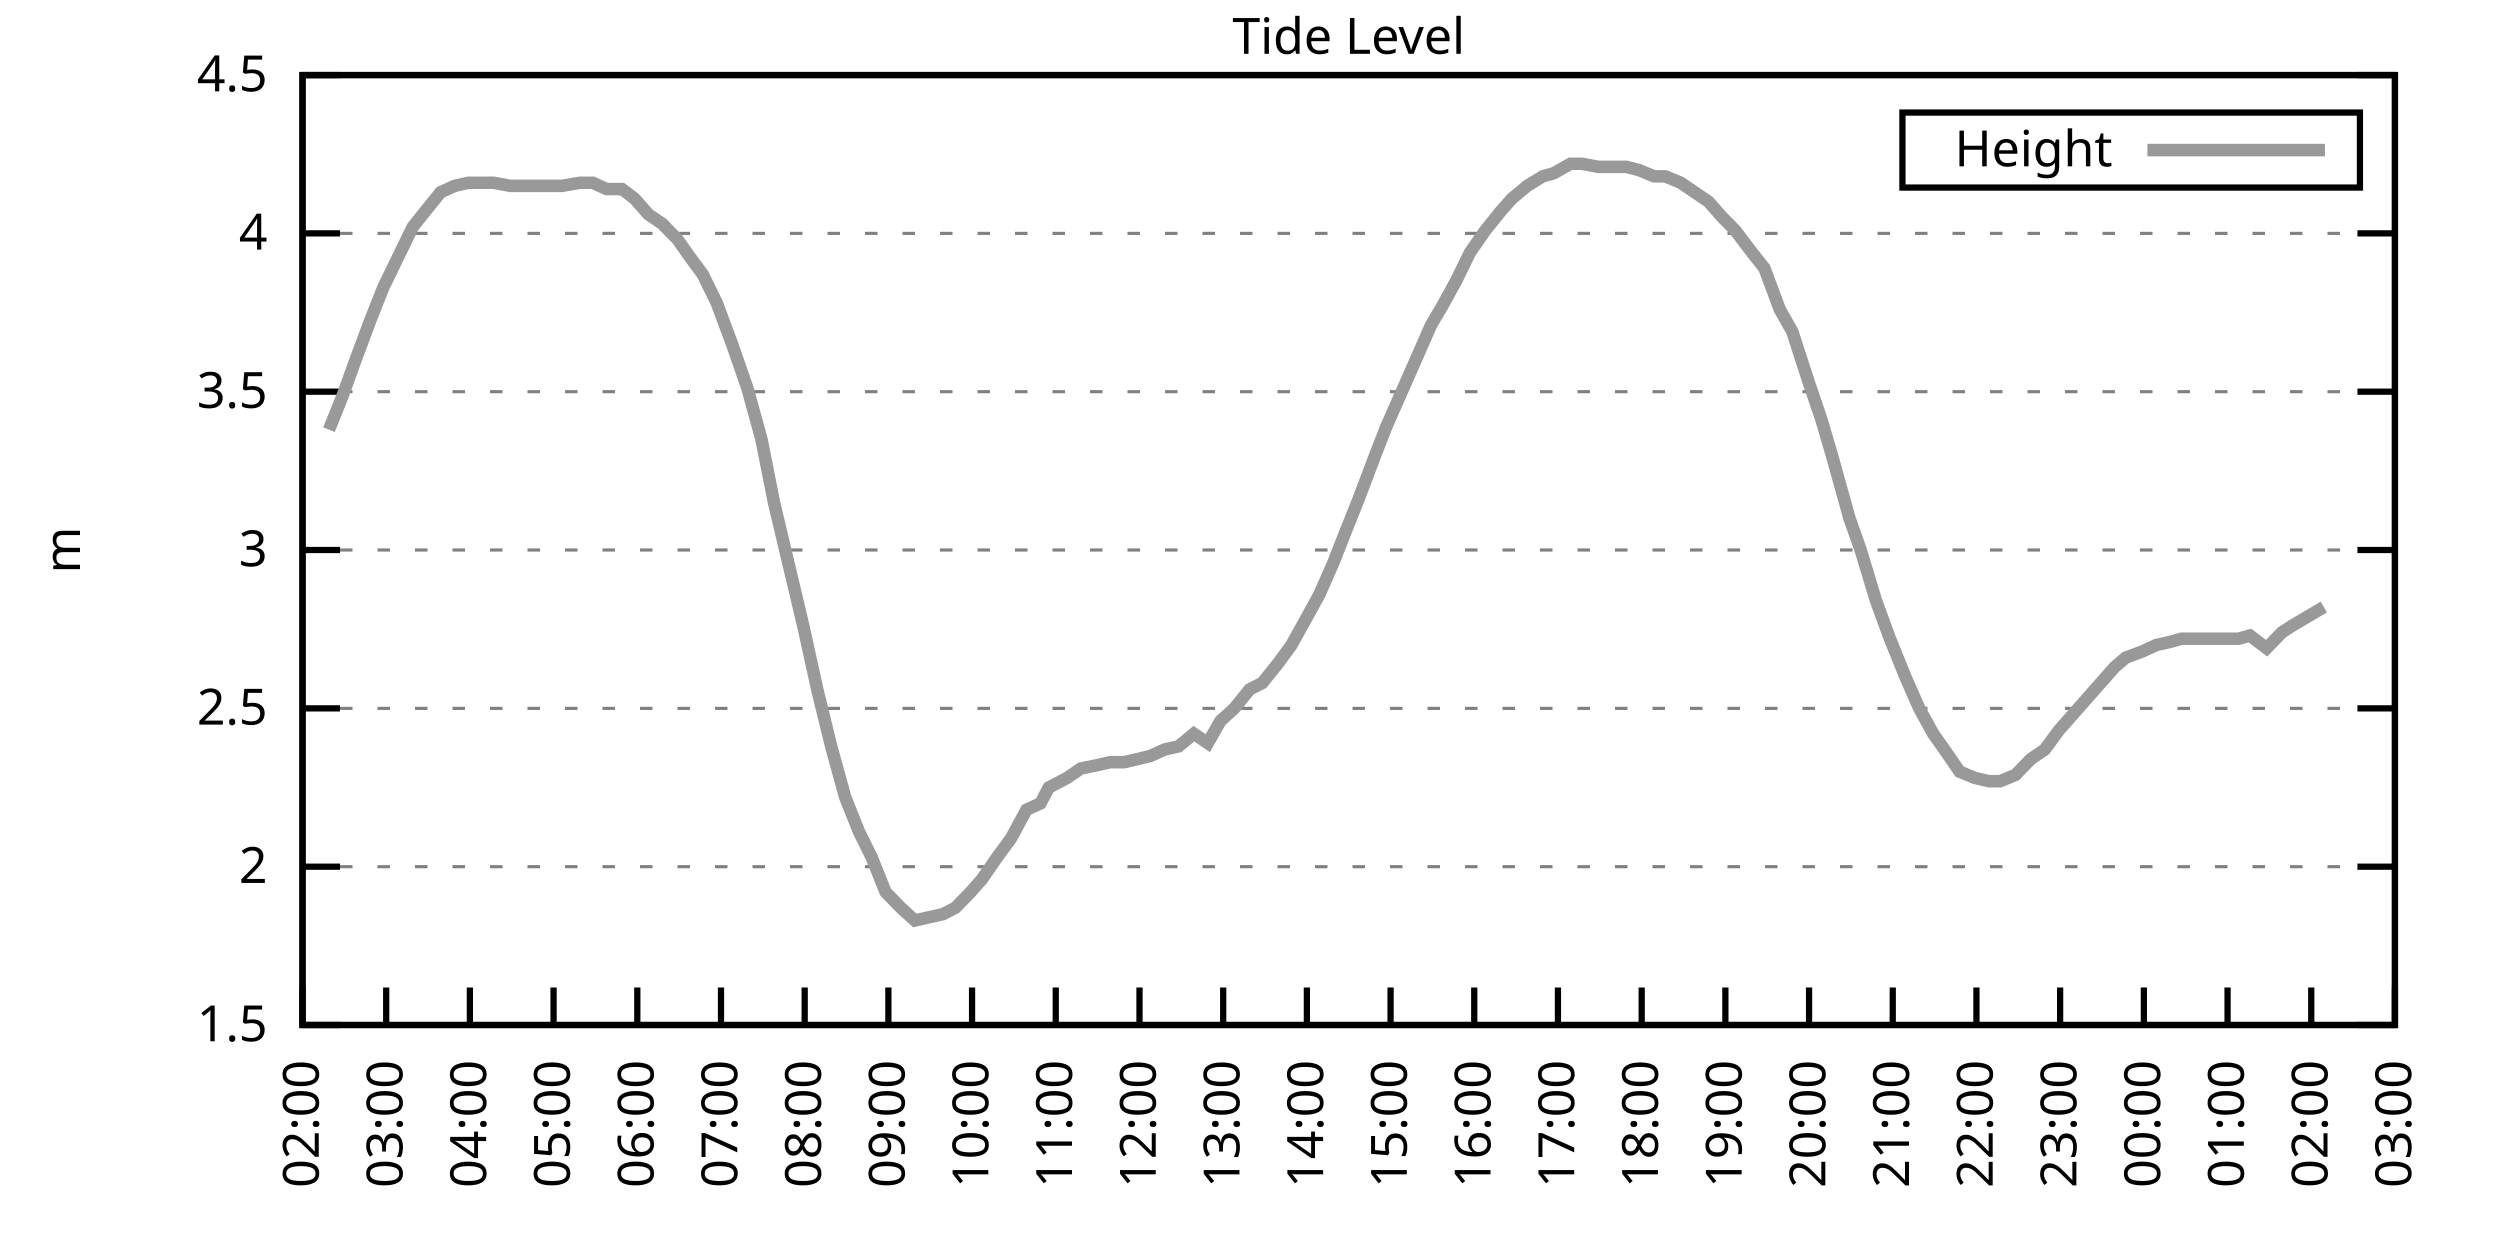
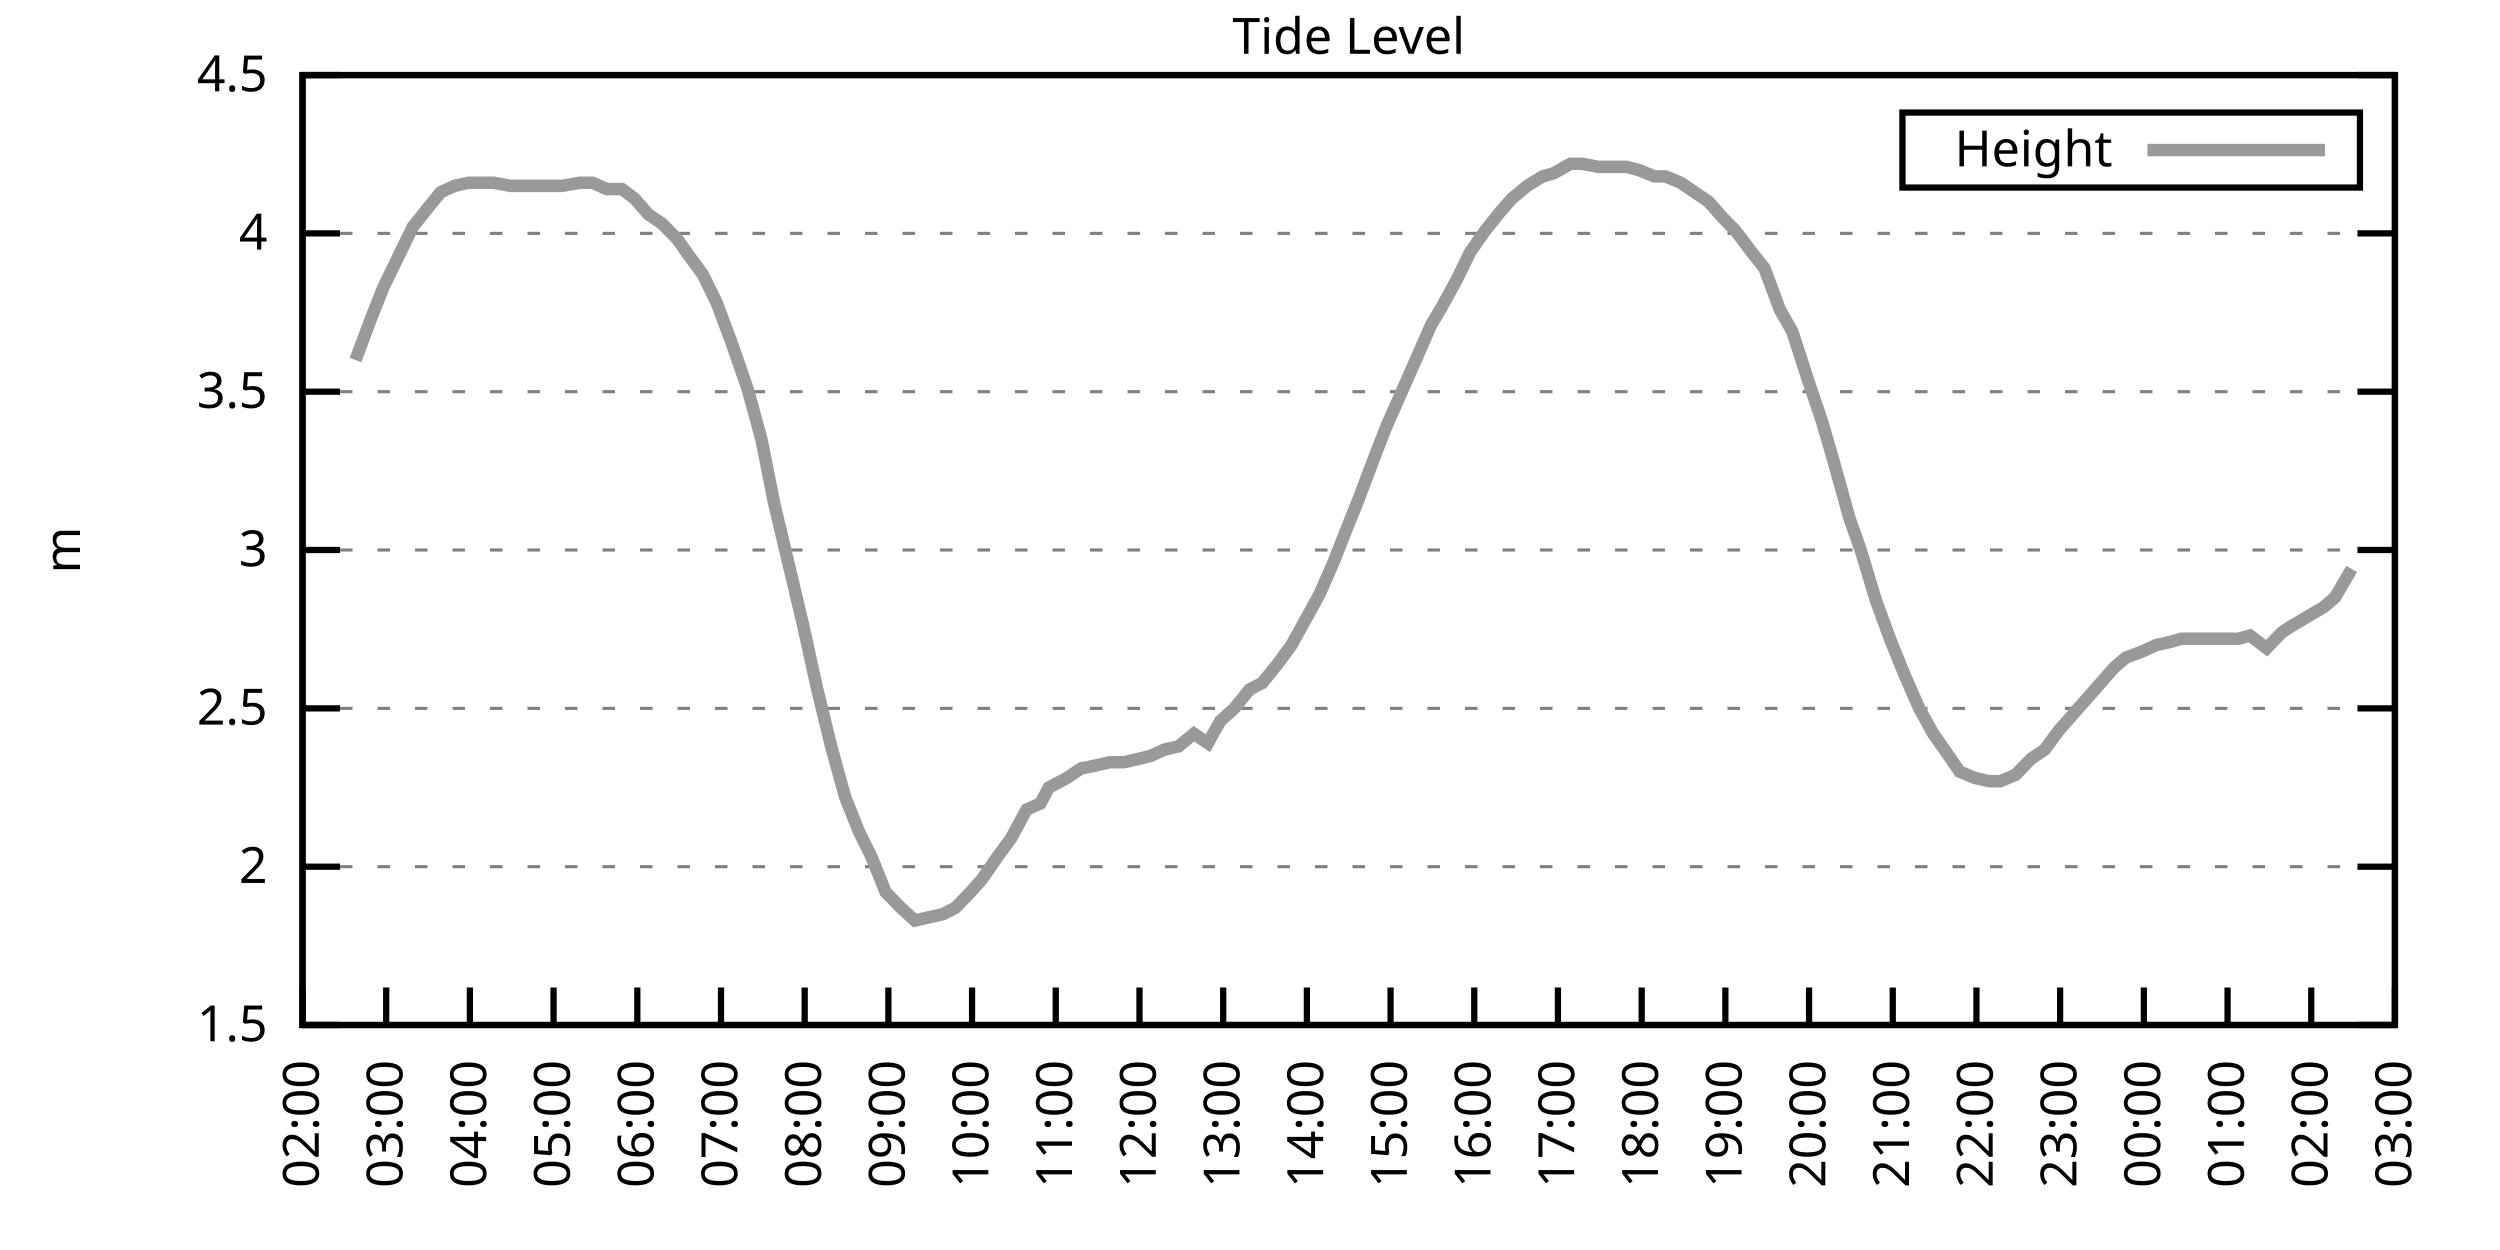
<svg xmlns="http://www.w3.org/2000/svg" xmlns:xlink="http://www.w3.org/1999/xlink" width="400" height="200" viewBox="0 0 400 200">
  <g id="gnuplot_canvas">
    <rect x="0" y="0" width="400" height="200" fill="none" />
    <defs>
      <circle id="gpDot" r="0.5" stroke-width="0.5" stroke="currentColor" />
      <path id="gpPt0" stroke-width="0.333" stroke="currentColor" d="M-1,0 h2 M0,-1 v2" />
      <path id="gpPt1" stroke-width="0.333" stroke="currentColor" d="M-1,-1 L1,1 M1,-1 L-1,1" />
      <path id="gpPt2" stroke-width="0.333" stroke="currentColor" d="M-1,0 L1,0 M0,-1 L0,1 M-1,-1 L1,1 M-1,1 L1,-1" />
      <rect id="gpPt3" stroke-width="0.333" stroke="currentColor" x="-1" y="-1" width="2" height="2" />
      <rect id="gpPt4" stroke-width="0.333" stroke="currentColor" fill="currentColor" x="-1" y="-1" width="2" height="2" />
      <circle id="gpPt5" stroke-width="0.333" stroke="currentColor" cx="0" cy="0" r="1" />
      <use xlink:href="#gpPt5" id="gpPt6" fill="currentColor" stroke="none" />
      <path id="gpPt7" stroke-width="0.333" stroke="currentColor" d="M0,-1.33 L-1.33,0.67 L1.33,0.67 z" />
      <use xlink:href="#gpPt7" id="gpPt8" fill="currentColor" stroke="none" />
      <use xlink:href="#gpPt7" id="gpPt9" stroke="currentColor" transform="rotate(180)" />
      <use xlink:href="#gpPt9" id="gpPt10" fill="currentColor" stroke="none" />
      <use xlink:href="#gpPt3" id="gpPt11" stroke="currentColor" transform="rotate(45)" />
      <use xlink:href="#gpPt11" id="gpPt12" fill="currentColor" stroke="none" />
      <path id="gpPt13" stroke-width="0.333" stroke="currentColor" d="M0,1.330 L1.265,0.411 L0.782,-1.067 L-0.782,-1.076 L-1.265,0.411 z" />
      <use xlink:href="#gpPt13" id="gpPt14" fill="currentColor" stroke="none" />
      <filter id="textbox" filterUnits="objectBoundingBox" x="0" y="0" height="1" width="1">
        <feFlood flood-color="white" flood-opacity="1" result="bgnd" />
        <feComposite in="SourceGraphic" in2="bgnd" operator="atop" />
      </filter>
      <filter id="greybox" filterUnits="objectBoundingBox" x="0" y="0" height="1" width="1">
        <feFlood flood-color="lightgrey" flood-opacity="1" result="grey" />
        <feComposite in="SourceGraphic" in2="grey" operator="atop" />
      </filter>
    </defs>
    <g fill="none" color="white" stroke="currentColor" stroke-width="1.00" stroke-linecap="butt" stroke-linejoin="miter">
</g>
    <g fill="none" color="black" stroke="currentColor" stroke-width="1.00" stroke-linecap="butt" stroke-linejoin="miter">
      <g stroke="none" shape-rendering="crispEdges">
        <polygon fill="rgb(255, 255, 255)" points="48.40,164.00 383.18,164.00 383.18,12.02 48.40,12.02 " />
      </g>
    </g>
    <g fill="none" color="black" stroke="currentColor" stroke-width="1.00" stroke-linecap="butt" stroke-linejoin="miter">
</g>
    <g fill="none" color="black" stroke="black" stroke-width="0.50" stroke-linecap="butt" stroke-linejoin="miter">
</g>
    <g fill="none" color="gray" stroke="currentColor" stroke-width="0.50" stroke-linecap="butt" stroke-linejoin="miter">
      <path stroke="gray" stroke-dasharray="2,4" class="gridline" d="M48.40,164.00 L383.19,164.00  " />
    </g>
    <g fill="none" color="gray" stroke="gray" stroke-width="1.00" stroke-linecap="butt" stroke-linejoin="miter">
</g>
    <g fill="none" color="black" stroke="currentColor" stroke-width="1.00" stroke-linecap="butt" stroke-linejoin="miter">
      <path stroke="black" d="M48.40,164.00 L54.40,164.00 M383.19,164.00 L377.19,164.00  " />
      <g transform="translate(42.80,166.60)" stroke="none" fill="black" font-family="Sans" font-size="8.00" text-anchor="end">
        <text>
          <tspan font-family="Sans"> 1.5</tspan>
        </text>
      </g>
    </g>
    <g fill="none" color="black" stroke="currentColor" stroke-width="1.00" stroke-linecap="butt" stroke-linejoin="miter">
</g>
    <g fill="none" color="black" stroke="black" stroke-width="0.50" stroke-linecap="butt" stroke-linejoin="miter">
</g>
    <g fill="none" color="gray" stroke="currentColor" stroke-width="0.50" stroke-linecap="butt" stroke-linejoin="miter">
      <path stroke="gray" stroke-dasharray="2,4" class="gridline" d="M48.40,138.67 L383.19,138.67  " />
    </g>
    <g fill="none" color="gray" stroke="gray" stroke-width="1.00" stroke-linecap="butt" stroke-linejoin="miter">
</g>
    <g fill="none" color="black" stroke="currentColor" stroke-width="1.00" stroke-linecap="butt" stroke-linejoin="miter">
      <path stroke="black" d="M48.40,138.67 L54.40,138.67 M383.19,138.67 L377.19,138.67  " />
      <g transform="translate(42.80,141.27)" stroke="none" fill="black" font-family="Sans" font-size="8.00" text-anchor="end">
        <text>
          <tspan font-family="Sans"> 2</tspan>
        </text>
      </g>
    </g>
    <g fill="none" color="black" stroke="currentColor" stroke-width="1.00" stroke-linecap="butt" stroke-linejoin="miter">
</g>
    <g fill="none" color="black" stroke="black" stroke-width="0.50" stroke-linecap="butt" stroke-linejoin="miter">
</g>
    <g fill="none" color="gray" stroke="currentColor" stroke-width="0.50" stroke-linecap="butt" stroke-linejoin="miter">
      <path stroke="gray" stroke-dasharray="2,4" class="gridline" d="M48.40,113.34 L383.19,113.34  " />
    </g>
    <g fill="none" color="gray" stroke="gray" stroke-width="1.00" stroke-linecap="butt" stroke-linejoin="miter">
</g>
    <g fill="none" color="black" stroke="currentColor" stroke-width="1.00" stroke-linecap="butt" stroke-linejoin="miter">
      <path stroke="black" d="M48.40,113.34 L54.40,113.34 M383.19,113.34 L377.19,113.34  " />
      <g transform="translate(42.80,115.94)" stroke="none" fill="black" font-family="Sans" font-size="8.00" text-anchor="end">
        <text>
          <tspan font-family="Sans"> 2.5</tspan>
        </text>
      </g>
    </g>
    <g fill="none" color="black" stroke="currentColor" stroke-width="1.00" stroke-linecap="butt" stroke-linejoin="miter">
</g>
    <g fill="none" color="black" stroke="black" stroke-width="0.50" stroke-linecap="butt" stroke-linejoin="miter">
</g>
    <g fill="none" color="gray" stroke="currentColor" stroke-width="0.50" stroke-linecap="butt" stroke-linejoin="miter">
      <path stroke="gray" stroke-dasharray="2,4" class="gridline" d="M48.40,88.00 L383.19,88.00  " />
    </g>
    <g fill="none" color="gray" stroke="gray" stroke-width="1.00" stroke-linecap="butt" stroke-linejoin="miter">
</g>
    <g fill="none" color="black" stroke="currentColor" stroke-width="1.00" stroke-linecap="butt" stroke-linejoin="miter">
      <path stroke="black" d="M48.40,88.00 L54.40,88.00 M383.19,88.00 L377.19,88.00  " />
      <g transform="translate(42.80,90.60)" stroke="none" fill="black" font-family="Sans" font-size="8.00" text-anchor="end">
        <text>
          <tspan font-family="Sans"> 3</tspan>
        </text>
      </g>
    </g>
    <g fill="none" color="black" stroke="currentColor" stroke-width="1.00" stroke-linecap="butt" stroke-linejoin="miter">
</g>
    <g fill="none" color="black" stroke="black" stroke-width="0.50" stroke-linecap="butt" stroke-linejoin="miter">
</g>
    <g fill="none" color="gray" stroke="currentColor" stroke-width="0.50" stroke-linecap="butt" stroke-linejoin="miter">
      <path stroke="gray" stroke-dasharray="2,4" class="gridline" d="M48.40,62.67 L383.19,62.67  " />
    </g>
    <g fill="none" color="gray" stroke="gray" stroke-width="1.00" stroke-linecap="butt" stroke-linejoin="miter">
</g>
    <g fill="none" color="black" stroke="currentColor" stroke-width="1.00" stroke-linecap="butt" stroke-linejoin="miter">
      <path stroke="black" d="M48.40,62.67 L54.40,62.67 M383.19,62.67 L377.19,62.67  " />
      <g transform="translate(42.80,65.27)" stroke="none" fill="black" font-family="Sans" font-size="8.00" text-anchor="end">
        <text>
          <tspan font-family="Sans"> 3.5</tspan>
        </text>
      </g>
    </g>
    <g fill="none" color="black" stroke="currentColor" stroke-width="1.00" stroke-linecap="butt" stroke-linejoin="miter">
</g>
    <g fill="none" color="black" stroke="black" stroke-width="0.50" stroke-linecap="butt" stroke-linejoin="miter">
</g>
    <g fill="none" color="gray" stroke="currentColor" stroke-width="0.50" stroke-linecap="butt" stroke-linejoin="miter">
      <path stroke="gray" stroke-dasharray="2,4" class="gridline" d="M48.40,37.34 L383.19,37.34  " />
    </g>
    <g fill="none" color="gray" stroke="gray" stroke-width="1.00" stroke-linecap="butt" stroke-linejoin="miter">
</g>
    <g fill="none" color="black" stroke="currentColor" stroke-width="1.00" stroke-linecap="butt" stroke-linejoin="miter">
      <path stroke="black" d="M48.40,37.34 L54.40,37.34 M383.19,37.34 L377.19,37.34  " />
      <g transform="translate(42.80,39.94)" stroke="none" fill="black" font-family="Sans" font-size="8.00" text-anchor="end">
        <text>
          <tspan font-family="Sans"> 4</tspan>
        </text>
      </g>
    </g>
    <g fill="none" color="black" stroke="currentColor" stroke-width="1.00" stroke-linecap="butt" stroke-linejoin="miter">
</g>
    <g fill="none" color="black" stroke="black" stroke-width="0.50" stroke-linecap="butt" stroke-linejoin="miter">
</g>
    <g fill="none" color="gray" stroke="currentColor" stroke-width="0.50" stroke-linecap="butt" stroke-linejoin="miter">
      <path stroke="gray" stroke-dasharray="2,4" class="gridline" d="M48.40,12.01 L383.19,12.01  " />
    </g>
    <g fill="none" color="gray" stroke="gray" stroke-width="1.00" stroke-linecap="butt" stroke-linejoin="miter">
</g>
    <g fill="none" color="black" stroke="currentColor" stroke-width="1.00" stroke-linecap="butt" stroke-linejoin="miter">
      <path stroke="black" d="M48.40,12.01 L54.40,12.01 M383.19,12.01 L377.19,12.01  " />
      <g transform="translate(42.80,14.61)" stroke="none" fill="black" font-family="Sans" font-size="8.00" text-anchor="end">
        <text>
          <tspan font-family="Sans"> 4.5</tspan>
        </text>
      </g>
    </g>
    <g fill="none" color="black" stroke="currentColor" stroke-width="1.00" stroke-linecap="butt" stroke-linejoin="miter">
      <path stroke="black" d="M48.40,164.00 L48.40,158.00  " />
      <g transform="translate(51.00,169.60) rotate(270.00)" stroke="none" fill="black" font-family="Sans" font-size="8.00" text-anchor="end">
        <text>
          <tspan font-family="Sans">02:00</tspan>
        </text>
      </g>
    </g>
    <g fill="none" color="black" stroke="currentColor" stroke-width="1.00" stroke-linecap="butt" stroke-linejoin="miter">
      <path stroke="black" d="M61.79,164.00 L61.79,158.00  " />
      <g transform="translate(64.39,169.60) rotate(270.00)" stroke="none" fill="black" font-family="Sans" font-size="8.00" text-anchor="end">
        <text>
          <tspan font-family="Sans">03:00</tspan>
        </text>
      </g>
    </g>
    <g fill="none" color="black" stroke="currentColor" stroke-width="1.00" stroke-linecap="butt" stroke-linejoin="miter">
      <path stroke="black" d="M75.18,164.00 L75.18,158.00  " />
      <g transform="translate(77.78,169.60) rotate(270.00)" stroke="none" fill="black" font-family="Sans" font-size="8.00" text-anchor="end">
        <text>
          <tspan font-family="Sans">04:00</tspan>
        </text>
      </g>
    </g>
    <g fill="none" color="black" stroke="currentColor" stroke-width="1.00" stroke-linecap="butt" stroke-linejoin="miter">
      <path stroke="black" d="M88.57,164.00 L88.57,158.00  " />
      <g transform="translate(91.17,169.60) rotate(270.00)" stroke="none" fill="black" font-family="Sans" font-size="8.00" text-anchor="end">
        <text>
          <tspan font-family="Sans">05:00</tspan>
        </text>
      </g>
    </g>
    <g fill="none" color="black" stroke="currentColor" stroke-width="1.00" stroke-linecap="butt" stroke-linejoin="miter">
      <path stroke="black" d="M101.97,164.00 L101.97,158.00  " />
      <g transform="translate(104.57,169.60) rotate(270.00)" stroke="none" fill="black" font-family="Sans" font-size="8.00" text-anchor="end">
        <text>
          <tspan font-family="Sans">06:00</tspan>
        </text>
      </g>
    </g>
    <g fill="none" color="black" stroke="currentColor" stroke-width="1.00" stroke-linecap="butt" stroke-linejoin="miter">
      <path stroke="black" d="M115.36,164.00 L115.36,158.00  " />
      <g transform="translate(117.96,169.60) rotate(270.00)" stroke="none" fill="black" font-family="Sans" font-size="8.00" text-anchor="end">
        <text>
          <tspan font-family="Sans">07:00</tspan>
        </text>
      </g>
    </g>
    <g fill="none" color="black" stroke="currentColor" stroke-width="1.00" stroke-linecap="butt" stroke-linejoin="miter">
      <path stroke="black" d="M128.75,164.00 L128.75,158.00  " />
      <g transform="translate(131.35,169.60) rotate(270.00)" stroke="none" fill="black" font-family="Sans" font-size="8.00" text-anchor="end">
        <text>
          <tspan font-family="Sans">08:00</tspan>
        </text>
      </g>
    </g>
    <g fill="none" color="black" stroke="currentColor" stroke-width="1.00" stroke-linecap="butt" stroke-linejoin="miter">
      <path stroke="black" d="M142.14,164.00 L142.14,158.00  " />
      <g transform="translate(144.74,169.60) rotate(270.00)" stroke="none" fill="black" font-family="Sans" font-size="8.00" text-anchor="end">
        <text>
          <tspan font-family="Sans">09:00</tspan>
        </text>
      </g>
    </g>
    <g fill="none" color="black" stroke="currentColor" stroke-width="1.00" stroke-linecap="butt" stroke-linejoin="miter">
      <path stroke="black" d="M155.53,164.00 L155.53,158.00  " />
      <g transform="translate(158.13,169.60) rotate(270.00)" stroke="none" fill="black" font-family="Sans" font-size="8.00" text-anchor="end">
        <text>
          <tspan font-family="Sans">10:00</tspan>
        </text>
      </g>
    </g>
    <g fill="none" color="black" stroke="currentColor" stroke-width="1.00" stroke-linecap="butt" stroke-linejoin="miter">
      <path stroke="black" d="M168.92,164.00 L168.92,158.00  " />
      <g transform="translate(171.52,169.60) rotate(270.00)" stroke="none" fill="black" font-family="Sans" font-size="8.00" text-anchor="end">
        <text>
          <tspan font-family="Sans">11:00</tspan>
        </text>
      </g>
    </g>
    <g fill="none" color="black" stroke="currentColor" stroke-width="1.00" stroke-linecap="butt" stroke-linejoin="miter">
      <path stroke="black" d="M182.32,164.00 L182.32,158.00  " />
      <g transform="translate(184.92,169.60) rotate(270.00)" stroke="none" fill="black" font-family="Sans" font-size="8.00" text-anchor="end">
        <text>
          <tspan font-family="Sans">12:00</tspan>
        </text>
      </g>
    </g>
    <g fill="none" color="black" stroke="currentColor" stroke-width="1.00" stroke-linecap="butt" stroke-linejoin="miter">
      <path stroke="black" d="M195.71,164.00 L195.71,158.00  " />
      <g transform="translate(198.31,169.60) rotate(270.00)" stroke="none" fill="black" font-family="Sans" font-size="8.00" text-anchor="end">
        <text>
          <tspan font-family="Sans">13:00</tspan>
        </text>
      </g>
    </g>
    <g fill="none" color="black" stroke="currentColor" stroke-width="1.00" stroke-linecap="butt" stroke-linejoin="miter">
      <path stroke="black" d="M209.10,164.00 L209.10,158.00  " />
      <g transform="translate(211.70,169.60) rotate(270.00)" stroke="none" fill="black" font-family="Sans" font-size="8.00" text-anchor="end">
        <text>
          <tspan font-family="Sans">14:00</tspan>
        </text>
      </g>
    </g>
    <g fill="none" color="black" stroke="currentColor" stroke-width="1.00" stroke-linecap="butt" stroke-linejoin="miter">
      <path stroke="black" d="M222.49,164.00 L222.49,158.00  " />
      <g transform="translate(225.09,169.60) rotate(270.00)" stroke="none" fill="black" font-family="Sans" font-size="8.00" text-anchor="end">
        <text>
          <tspan font-family="Sans">15:00</tspan>
        </text>
      </g>
    </g>
    <g fill="none" color="black" stroke="currentColor" stroke-width="1.00" stroke-linecap="butt" stroke-linejoin="miter">
      <path stroke="black" d="M235.88,164.00 L235.88,158.00  " />
      <g transform="translate(238.48,169.60) rotate(270.00)" stroke="none" fill="black" font-family="Sans" font-size="8.00" text-anchor="end">
        <text>
          <tspan font-family="Sans">16:00</tspan>
        </text>
      </g>
    </g>
    <g fill="none" color="black" stroke="currentColor" stroke-width="1.00" stroke-linecap="butt" stroke-linejoin="miter">
      <path stroke="black" d="M249.27,164.00 L249.27,158.00  " />
      <g transform="translate(251.87,169.60) rotate(270.00)" stroke="none" fill="black" font-family="Sans" font-size="8.00" text-anchor="end">
        <text>
          <tspan font-family="Sans">17:00</tspan>
        </text>
      </g>
    </g>
    <g fill="none" color="black" stroke="currentColor" stroke-width="1.00" stroke-linecap="butt" stroke-linejoin="miter">
      <path stroke="black" d="M262.67,164.00 L262.67,158.00  " />
      <g transform="translate(265.27,169.60) rotate(270.00)" stroke="none" fill="black" font-family="Sans" font-size="8.00" text-anchor="end">
        <text>
          <tspan font-family="Sans">18:00</tspan>
        </text>
      </g>
    </g>
    <g fill="none" color="black" stroke="currentColor" stroke-width="1.00" stroke-linecap="butt" stroke-linejoin="miter">
      <path stroke="black" d="M276.06,164.00 L276.06,158.00  " />
      <g transform="translate(278.66,169.60) rotate(270.00)" stroke="none" fill="black" font-family="Sans" font-size="8.00" text-anchor="end">
        <text>
          <tspan font-family="Sans">19:00</tspan>
        </text>
      </g>
    </g>
    <g fill="none" color="black" stroke="currentColor" stroke-width="1.00" stroke-linecap="butt" stroke-linejoin="miter">
      <path stroke="black" d="M289.45,164.00 L289.45,158.00  " />
      <g transform="translate(292.05,169.60) rotate(270.00)" stroke="none" fill="black" font-family="Sans" font-size="8.00" text-anchor="end">
        <text>
          <tspan font-family="Sans">20:00</tspan>
        </text>
      </g>
    </g>
    <g fill="none" color="black" stroke="currentColor" stroke-width="1.00" stroke-linecap="butt" stroke-linejoin="miter">
      <path stroke="black" d="M302.84,164.00 L302.84,158.00  " />
      <g transform="translate(305.44,169.60) rotate(270.00)" stroke="none" fill="black" font-family="Sans" font-size="8.00" text-anchor="end">
        <text>
          <tspan font-family="Sans">21:00</tspan>
        </text>
      </g>
    </g>
    <g fill="none" color="black" stroke="currentColor" stroke-width="1.00" stroke-linecap="butt" stroke-linejoin="miter">
      <path stroke="black" d="M316.23,164.00 L316.23,158.00  " />
      <g transform="translate(318.83,169.60) rotate(270.00)" stroke="none" fill="black" font-family="Sans" font-size="8.00" text-anchor="end">
        <text>
          <tspan font-family="Sans">22:00</tspan>
        </text>
      </g>
    </g>
    <g fill="none" color="black" stroke="currentColor" stroke-width="1.00" stroke-linecap="butt" stroke-linejoin="miter">
      <path stroke="black" d="M329.62,164.00 L329.62,158.00  " />
      <g transform="translate(332.22,169.60) rotate(270.00)" stroke="none" fill="black" font-family="Sans" font-size="8.00" text-anchor="end">
        <text>
          <tspan font-family="Sans">23:00</tspan>
        </text>
      </g>
    </g>
    <g fill="none" color="black" stroke="currentColor" stroke-width="1.00" stroke-linecap="butt" stroke-linejoin="miter">
      <path stroke="black" d="M343.02,164.00 L343.02,158.00  " />
      <g transform="translate(345.62,169.60) rotate(270.00)" stroke="none" fill="black" font-family="Sans" font-size="8.00" text-anchor="end">
        <text>
          <tspan font-family="Sans">00:00</tspan>
        </text>
      </g>
    </g>
    <g fill="none" color="black" stroke="currentColor" stroke-width="1.00" stroke-linecap="butt" stroke-linejoin="miter">
      <path stroke="black" d="M356.41,164.00 L356.41,158.00  " />
      <g transform="translate(359.01,169.60) rotate(270.00)" stroke="none" fill="black" font-family="Sans" font-size="8.00" text-anchor="end">
        <text>
          <tspan font-family="Sans">01:00</tspan>
        </text>
      </g>
    </g>
    <g fill="none" color="black" stroke="currentColor" stroke-width="1.00" stroke-linecap="butt" stroke-linejoin="miter">
      <path stroke="black" d="M369.80,164.00 L369.80,158.00  " />
      <g transform="translate(372.40,169.60) rotate(270.00)" stroke="none" fill="black" font-family="Sans" font-size="8.00" text-anchor="end">
        <text>
          <tspan font-family="Sans">02:00</tspan>
        </text>
      </g>
    </g>
    <g fill="none" color="black" stroke="currentColor" stroke-width="1.00" stroke-linecap="butt" stroke-linejoin="miter">
      <path stroke="black" d="M383.19,164.00 L383.19,158.00  " />
      <g transform="translate(385.79,169.60) rotate(270.00)" stroke="none" fill="black" font-family="Sans" font-size="8.00" text-anchor="end">
        <text>
          <tspan font-family="Sans">03:00</tspan>
        </text>
      </g>
    </g>
    <g fill="none" color="black" stroke="currentColor" stroke-width="1.00" stroke-linecap="butt" stroke-linejoin="miter">
</g>
    <g fill="none" color="black" stroke="currentColor" stroke-width="1.00" stroke-linecap="butt" stroke-linejoin="miter">
      <path stroke="black" d="M48.40,12.01 L48.40,164.00 L383.19,164.00 L383.19,12.01 L48.40,12.01 Z  " />
    </g>
    <g fill="none" color="black" stroke="currentColor" stroke-width="1.00" stroke-linecap="butt" stroke-linejoin="miter">
</g>
    <g fill="none" color="black" stroke="currentColor" stroke-width="1.00" stroke-linecap="butt" stroke-linejoin="miter">
      <path stroke="black" d="M304.39,30.01 L304.39,18.01 L377.59,18.01 L377.59,30.01 L304.39,30.01 Z  " />
    </g>
    <g id="Tide_level_plot_1">
      <g fill="none" color="white" stroke="black" stroke-width="2.00" stroke-linecap="butt" stroke-linejoin="miter">
</g>
      <g fill="none" color="black" stroke="currentColor" stroke-width="2.00" stroke-linecap="butt" stroke-linejoin="miter">
        <g transform="translate(337.99,26.61)" stroke="none" fill="black" font-family="Sans" font-size="8.00" text-anchor="end">
          <text>
            <tspan font-family="Sans">Height</tspan>
          </text>
        </g>
      </g>
      <g fill="none" color="black" stroke="currentColor" stroke-width="2.00" stroke-linecap="butt" stroke-linejoin="miter">
-         <path stroke="rgb(153, 153, 153)" d="M343.59,24.01 L371.99,24.01 M52.64,68.75 L54.87,63.18 L56.88,57.61 L59.34,51.02 L61.35,45.95 L66.03,36.33   L68.04,33.80 L70.50,30.76 L72.73,29.74 L74.96,29.24 L77.19,29.24 L78.98,29.24 L81.66,29.74 L83.44,29.74   L85.90,29.74 L88.35,29.74 L89.91,29.74 L92.82,29.24 L94.82,29.24 L97.06,30.25 L99.51,30.25 L101.52,31.77   L103.75,34.30 L105.98,35.82 L108.44,38.35 L110.22,40.89 L112.46,43.93 L114.69,48.49 L117.14,55.07 L119.60,62.17   L121.83,70.27 L123.84,80.41 L128.53,100.16 L130.76,110.30 L132.99,119.42 L135.22,127.52 L137.45,133.10 L139.46,137.15   L141.69,142.72 L144.15,145.25 L146.38,147.28 L148.61,146.77 L150.85,146.27 L152.85,145.25 L155.31,142.72 L157.10,140.69   L159.55,137.15 L161.78,134.11 L164.24,129.55 L166.47,128.54 L167.81,126.00 L170.71,124.48 L172.94,122.96 L175.40,122.46   L177.63,121.95 L179.86,121.95 L182.09,121.44 L184.10,120.94 L186.33,119.92 L188.57,119.42 L191.02,117.39 L193.25,118.91   L195.26,115.36 L197.49,113.34 L199.95,110.30 L201.96,109.28 L204.41,106.24 L206.64,103.20 L208.88,99.15 L211.11,95.10   L213.34,90.03 L215.13,85.47 L217.36,79.90 L220.04,72.81 L221.82,68.25 L223.83,63.69 L226.51,57.61 L228.96,52.03   L230.75,48.99 L232.98,44.94 L235.21,40.38 L237.67,36.84 L240.12,33.80 L241.91,31.77 L244.36,29.74 L246.82,28.22   L248.60,27.72 L251.28,26.20 L253.07,26.20 L255.75,26.70 L257.53,26.70 L260.21,26.70 L262.22,27.21 L264.67,28.22   L266.46,28.22 L268.92,29.24 L271.15,30.76 L273.38,32.28 L275.61,34.81 L277.62,36.84 L280.30,40.38 L282.31,42.91   L284.76,49.50 L286.77,53.05 L289.23,60.65 L291.46,67.23 L293.24,73.31 L295.92,82.94 L297.71,88.00 L300.16,96.11   L302.39,102.19 L304.85,108.27 L307.08,113.34 L309.31,117.39 L311.10,119.92 L313.55,123.47 L316.01,124.48 L318.24,124.99   L320.03,124.99 L322.48,123.98 L324.94,121.44 L327.17,119.92 L329.40,116.88 L331.63,114.35 L333.86,111.82 L336.10,109.28   L338.33,106.75 L340.11,105.23 L342.79,104.22 L345.02,103.20 L347.26,102.70 L349.04,102.19 L351.27,102.19 L353.73,102.19   L355.51,102.19 L358.19,102.19 L359.98,101.68 L362.66,103.71 L365.11,101.18 L366.67,100.16 L371.81,97.12  " />
+         <path stroke="rgb(153, 153, 153)" d="M343.59,24.01 L371.99,24.01 M56.88,57.61 L59.34,51.02 L61.35,45.95 L66.03,36.33 L68.04,33.80 L70.50,30.76   L72.73,29.74 L74.96,29.24 L77.19,29.24 L78.98,29.24 L81.66,29.74 L83.44,29.74 L85.90,29.74 L88.35,29.74   L89.91,29.74 L92.82,29.24 L94.82,29.24 L97.06,30.25 L99.51,30.25 L101.52,31.77 L103.75,34.30 L105.98,35.82   L108.44,38.35 L110.22,40.89 L112.46,43.93 L114.69,48.49 L117.14,55.07 L119.60,62.17 L121.83,70.27 L123.84,80.41   L128.53,100.16 L130.76,110.30 L132.99,119.42 L135.22,127.52 L137.45,133.10 L139.46,137.15 L141.69,142.72 L144.15,145.25   L146.38,147.28 L148.61,146.77 L150.85,146.27 L152.85,145.25 L155.31,142.72 L157.10,140.69 L159.55,137.15 L161.78,134.11   L164.24,129.55 L166.47,128.54 L167.81,126.00 L170.71,124.48 L172.94,122.96 L175.40,122.46 L177.63,121.95 L179.86,121.95   L182.09,121.44 L184.10,120.94 L186.33,119.92 L188.57,119.42 L191.02,117.39 L193.25,118.91 L195.26,115.36 L197.49,113.34   L199.95,110.30 L201.96,109.28 L204.41,106.24 L206.64,103.20 L208.88,99.15 L211.11,95.10 L213.34,90.03 L215.13,85.47   L217.36,79.90 L220.04,72.81 L221.82,68.25 L223.83,63.69 L226.51,57.61 L228.96,52.03 L230.75,48.99 L232.98,44.94   L235.21,40.38 L237.67,36.84 L240.12,33.80 L241.91,31.77 L244.36,29.74 L246.82,28.22 L248.60,27.72 L251.28,26.20   L253.07,26.20 L255.75,26.70 L257.53,26.70 L260.21,26.70 L262.22,27.21 L264.67,28.22 L266.46,28.22 L268.92,29.24   L271.15,30.76 L273.38,32.28 L275.61,34.81 L277.62,36.84 L280.30,40.38 L282.31,42.91 L284.76,49.50 L286.77,53.05   L289.23,60.65 L291.46,67.23 L293.24,73.31 L295.92,82.94 L297.71,88.00 L300.16,96.11 L302.39,102.19 L304.85,108.27   L307.08,113.34 L309.31,117.39 L311.10,119.92 L313.55,123.47 L316.01,124.48 L318.24,124.99 L320.03,124.99 L322.48,123.98   L324.94,121.44 L327.17,119.92 L329.40,116.88 L331.63,114.35 L333.86,111.82 L336.10,109.28 L338.33,106.75 L340.11,105.23   L342.79,104.22 L345.02,103.20 L347.26,102.70 L349.04,102.19 L351.27,102.19 L353.73,102.19 L355.51,102.19 L358.19,102.19   L359.98,101.68 L362.66,103.71 L365.11,101.18 L366.67,100.16 L371.81,97.12 L373.59,95.60 L376.27,91.04  " />
      </g>
    </g>
    <g fill="none" color="black" stroke="currentColor" stroke-width="2.00" stroke-linecap="butt" stroke-linejoin="miter">
</g>
    <g fill="none" color="black" stroke="black" stroke-width="1.00" stroke-linecap="butt" stroke-linejoin="miter">
</g>
    <g fill="none" color="black" stroke="currentColor" stroke-width="1.00" stroke-linecap="butt" stroke-linejoin="miter">
      <path stroke="black" d="M48.40,12.01 L48.40,164.00 L383.19,164.00 L383.19,12.01 L48.40,12.01 Z  " />
      <g transform="translate(12.80,88.01) rotate(270.00)" stroke="none" fill="black" font-family="Sans" font-size="8.00" text-anchor="middle">
        <text>
          <tspan font-family="Sans">m</tspan>
        </text>
      </g>
    </g>
    <g fill="none" color="black" stroke="currentColor" stroke-width="1.00" stroke-linecap="butt" stroke-linejoin="miter">
</g>
    <g fill="none" color="black" stroke="currentColor" stroke-width="1.00" stroke-linecap="butt" stroke-linejoin="miter">
      <g transform="translate(215.79,8.61)" stroke="none" fill="black" font-family="Sans" font-size="8.00" text-anchor="middle">
        <text>
          <tspan font-family="Sans">Tide Level</tspan>
        </text>
      </g>
    </g>
    <g fill="none" color="black" stroke="currentColor" stroke-width="1.00" stroke-linecap="butt" stroke-linejoin="miter">
</g>
  </g>
</svg>
